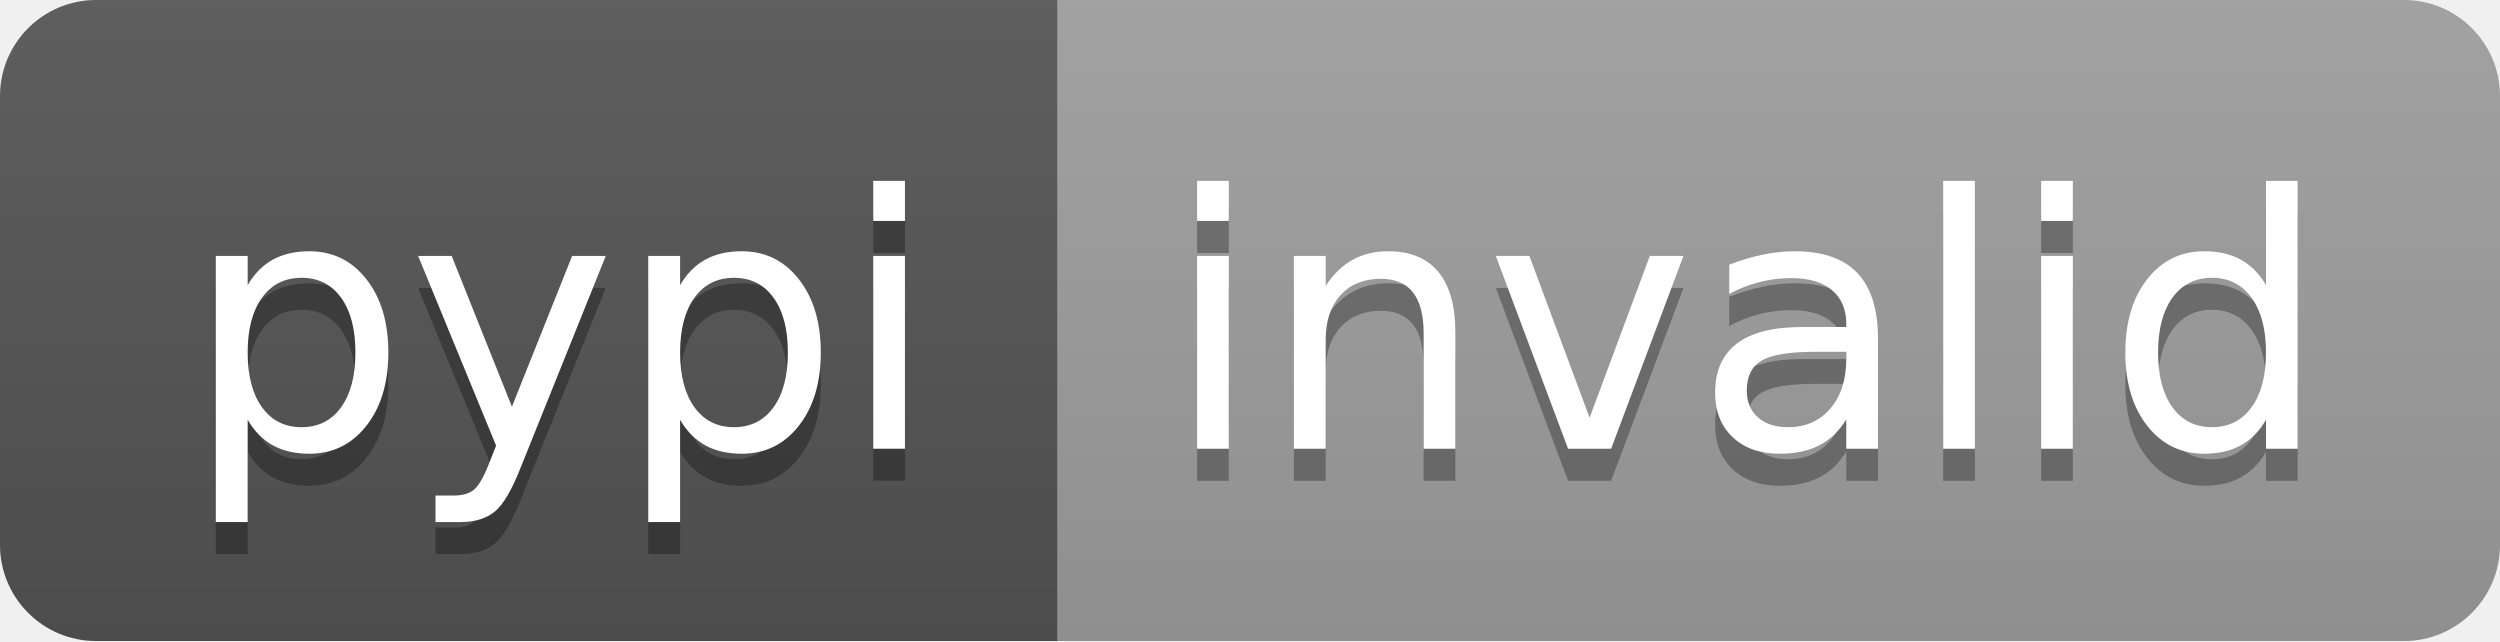
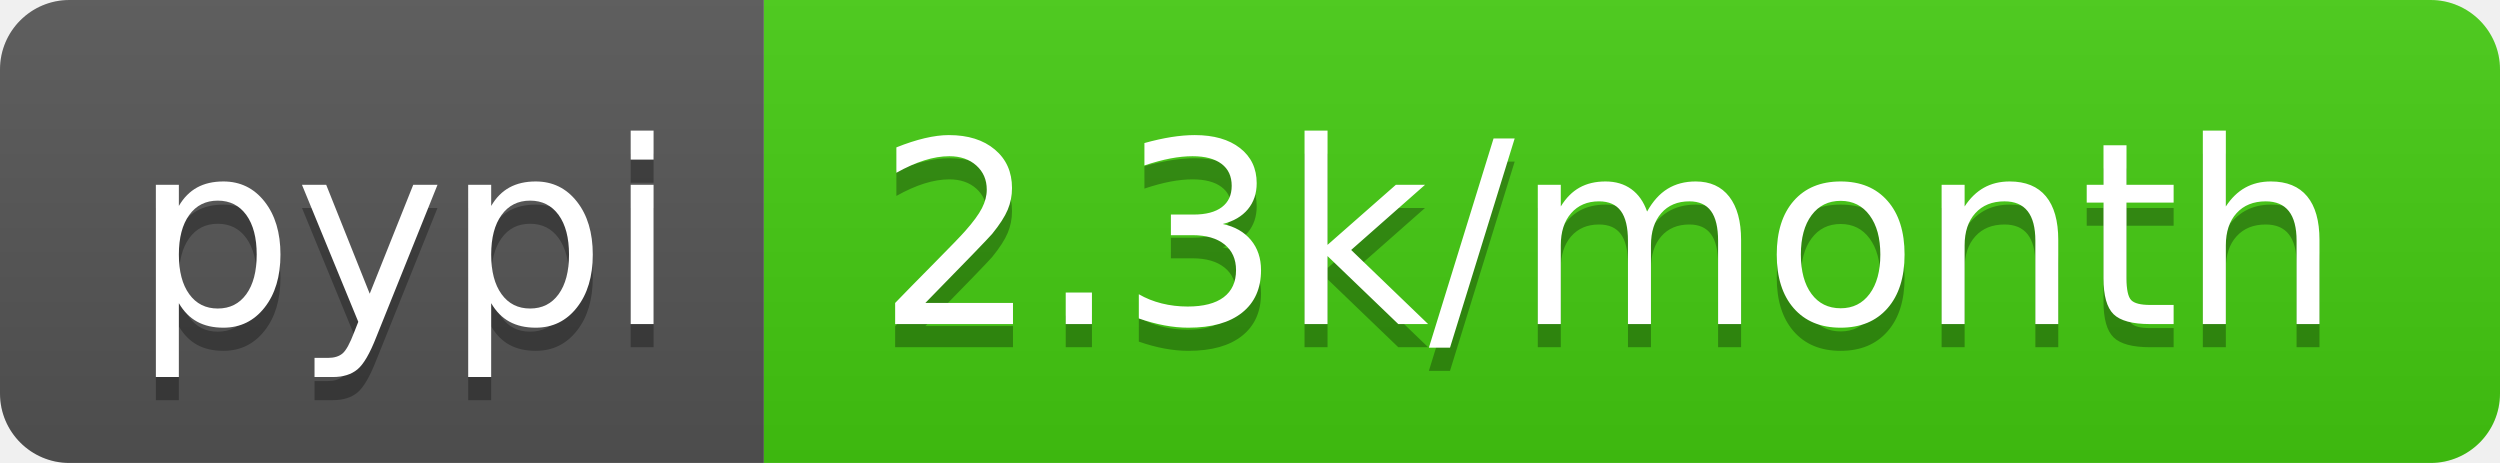
- <svg xmlns="http://www.w3.org/2000/svg" width="78" height="20" role="img" aria-label="pypi: invalid">
+ <svg xmlns="http://www.w3.org/2000/svg" width="108" height="20" role="img" aria-label="pypi: 2.3k/month">
  <linearGradient id="s" x2="0" y2="100%">
    <stop offset="0" stop-color="#bbb" stop-opacity=".1" />
    <stop offset="1" stop-opacity=".1" />
  </linearGradient>
  <clipPath id="r">
-     <rect width="78" height="20" rx="3" fill="#fff" />
+     <rect width="108" height="20" rx="3" fill="#fff" />
  </clipPath>
  <g clip-path="url(#r)">
    <rect width="33" height="20" fill="#555" />
-     <rect x="33" width="45" height="20" fill="#9f9f9f" />
-     <rect width="78" height="20" fill="url(#s)" />
+     <rect x="33" width="75" height="20" fill="#4c1" />
+     <rect width="108" height="20" fill="url(#s)" />
  </g>
  <g fill="#fff" text-anchor="middle" font-family="Verdana,Geneva,DejaVu Sans,sans-serif" text-rendering="geometricPrecision" font-size="110">
    <text aria-hidden="true" x="175" y="150" fill="#010101" fill-opacity=".3" transform="scale(.1)" textLength="230">pypi</text>
    <text x="175" y="140" transform="scale(.1)" fill="#fff" textLength="230">pypi</text>
-     <text aria-hidden="true" x="545" y="150" fill="#010101" fill-opacity=".3" transform="scale(.1)" textLength="350">invalid</text>
-     <text x="545" y="140" transform="scale(.1)" fill="#fff" textLength="350">invalid</text>
+     <text aria-hidden="true" x="695" y="150" fill="#010101" fill-opacity=".3" transform="scale(.1)" textLength="650">2.3k/month</text>
+     <text x="695" y="140" transform="scale(.1)" fill="#fff" textLength="650">2.3k/month</text>
  </g>
</svg>
